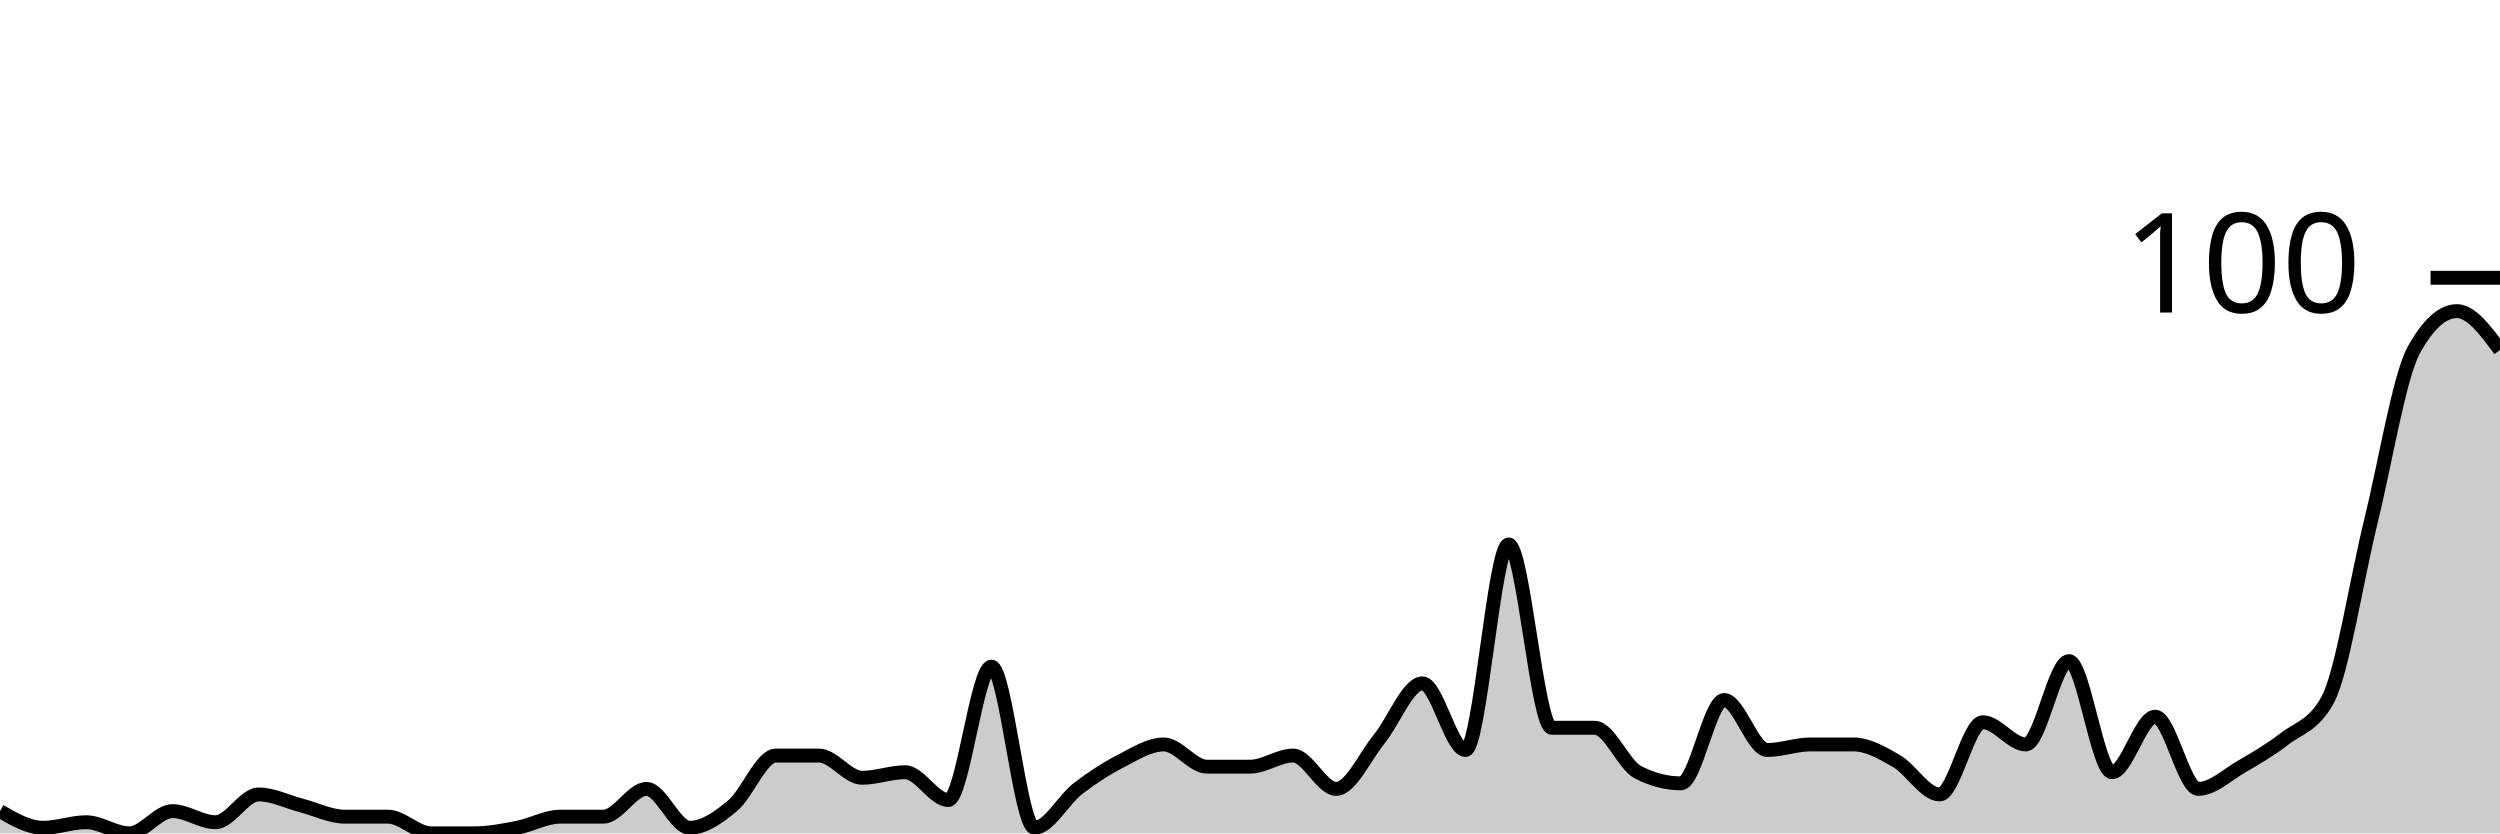
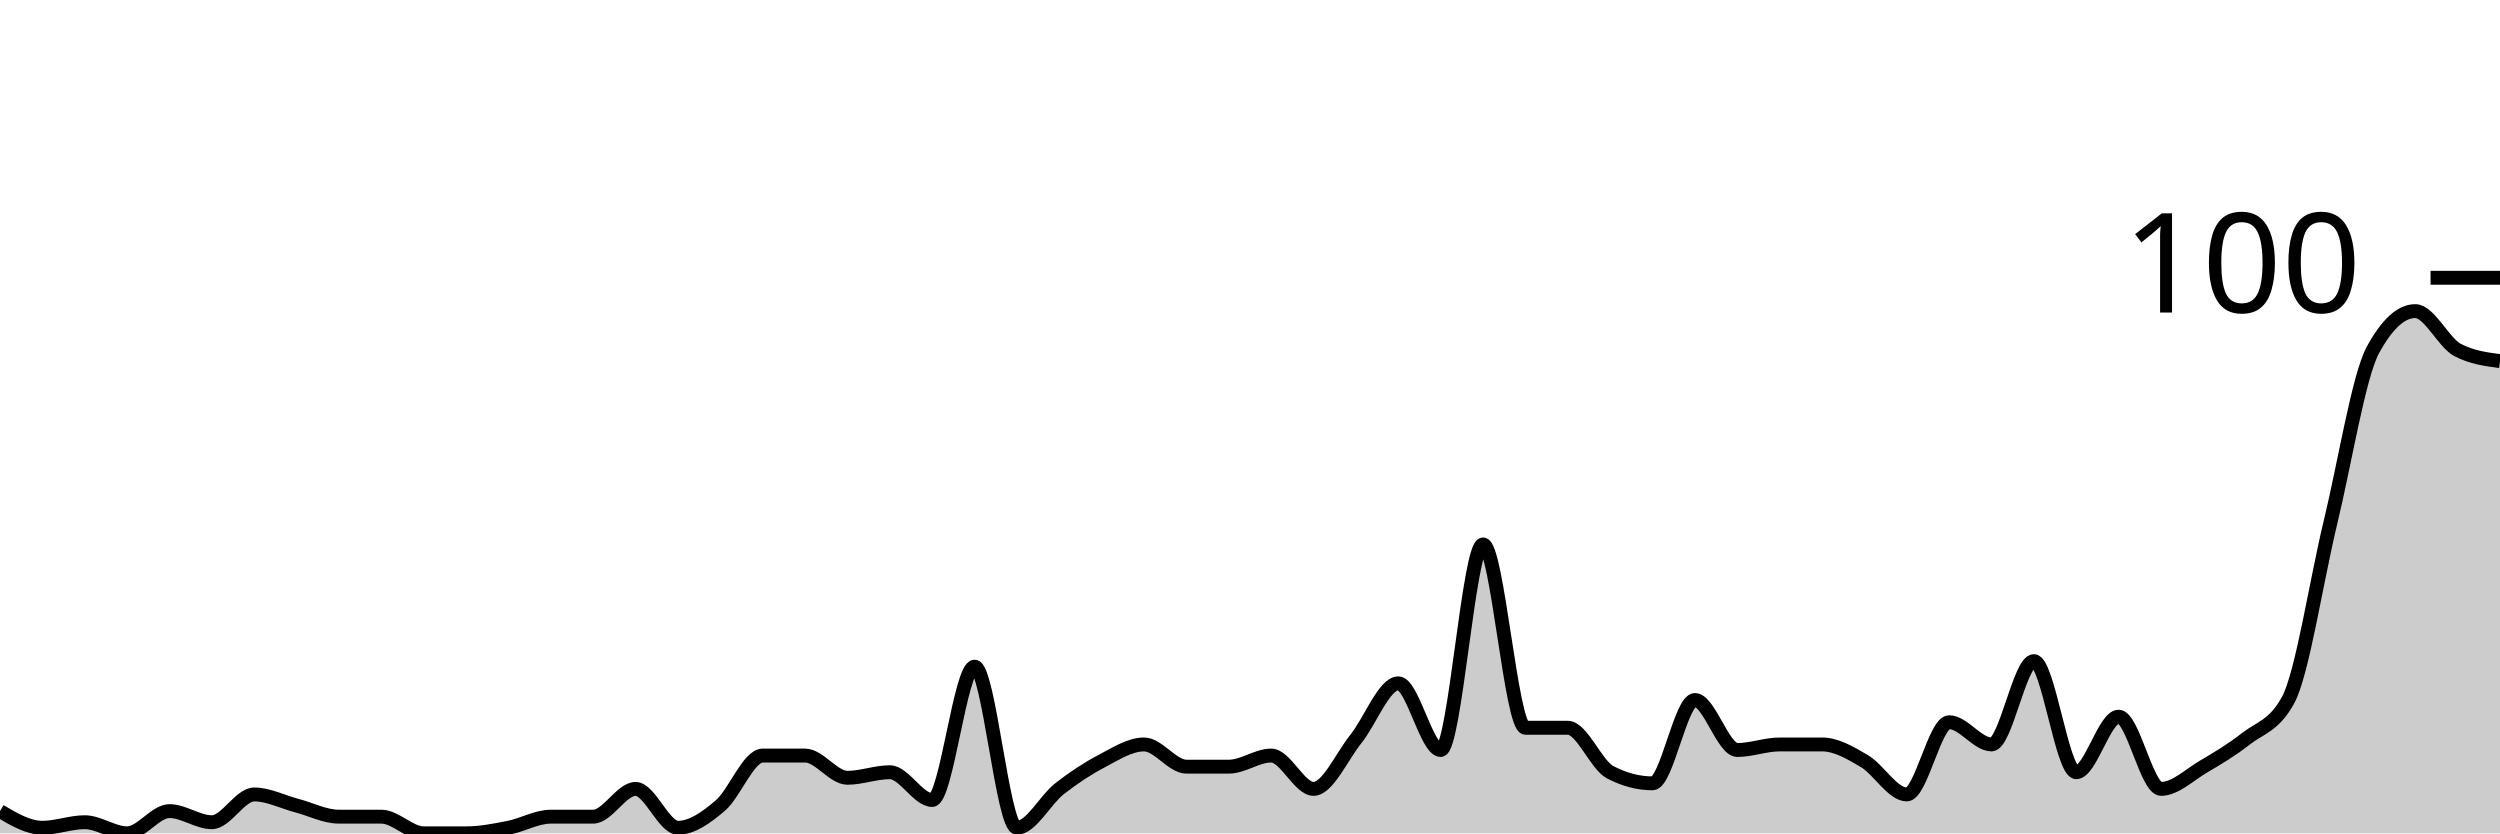
<svg xmlns="http://www.w3.org/2000/svg" viewBox="0 0 180 60">
  <g transform="translate(0,20)">
-     <path class="area" fill="rgba(0, 0, 0, 0.2)" d="M0,38.4C1.034,39,2.069,39.6,3.103,39.6C4.138,39.6,5.172,39.2,6.207,39.2C7.241,39.2,8.276,40,9.31,40C10.345,40,11.379,38.4,12.414,38.4C13.448,38.4,14.483,39.2,15.517,39.2C16.552,39.2,17.586,37.2,18.621,37.2C19.655,37.2,20.69,37.733,21.724,38C22.759,38.267,23.793,38.8,24.828,38.8C25.862,38.8,26.897,38.8,27.931,38.8C28.966,38.8,30,40,31.034,40C32.069,40,33.103,40,34.138,40C35.172,40,36.207,39.8,37.241,39.6C38.276,39.4,39.31,38.8,40.345,38.8C41.379,38.8,42.414,38.8,43.448,38.8C44.483,38.8,45.517,36.8,46.552,36.8C47.586,36.8,48.621,39.6,49.655,39.6C50.69,39.6,51.724,38.867,52.759,38C53.793,37.133,54.828,34.4,55.862,34.4C56.897,34.4,57.931,34.4,58.966,34.4C60,34.4,61.034,36,62.069,36C63.103,36,64.138,35.6,65.172,35.6C66.207,35.6,67.241,37.6,68.276,37.6C69.31,37.6,70.345,28,71.379,28C72.414,28,73.448,39.6,74.483,39.6C75.517,39.6,76.552,37.6,77.586,36.8C78.621,36,79.655,35.333,80.69,34.8C81.724,34.267,82.759,33.6,83.793,33.6C84.828,33.6,85.862,35.2,86.897,35.2C87.931,35.2,88.966,35.2,90,35.2C91.034,35.2,92.069,34.4,93.103,34.4C94.138,34.4,95.172,36.8,96.207,36.8C97.241,36.8,98.276,34.467,99.31,33.2C100.345,31.933,101.379,29.2,102.414,29.2C103.448,29.2,104.483,34,105.517,34C106.552,34,107.586,19.2,108.621,19.2C109.655,19.2,110.69,32.4,111.724,32.4C112.759,32.4,113.793,32.4,114.828,32.4C115.862,32.4,116.897,35.067,117.931,35.6C118.966,36.133,120,36.4,121.034,36.4C122.069,36.4,123.103,30.4,124.138,30.4C125.172,30.4,126.207,34,127.241,34C128.276,34,129.31,33.6,130.345,33.6C131.379,33.6,132.414,33.6,133.448,33.6C134.483,33.6,135.517,34.2,136.552,34.8C137.586,35.4,138.621,37.2,139.655,37.2C140.69,37.2,141.724,32,142.759,32C143.793,32,144.828,33.6,145.862,33.6C146.897,33.6,147.931,27.6,148.966,27.6C150,27.6,151.034,35.6,152.069,35.6C153.103,35.6,154.138,31.6,155.172,31.6C156.207,31.6,157.241,36.8,158.276,36.8C159.31,36.8,160.345,35.8,161.379,35.2C162.414,34.6,163.448,34,164.483,33.2C165.517,32.4,166.552,32.267,167.586,30.4C168.621,28.533,169.655,21.8,170.69,17.6C171.724,13.4,172.759,7.067,173.793,5.2C174.828,3.333,175.862,2.4,176.897,2.4C177.931,2.4,178.966,3.8,180,5.2L180,40C178.966,40,177.931,40,176.897,40C175.862,40,174.828,40,173.793,40C172.759,40,171.724,40,170.69,40C169.655,40,168.621,40,167.586,40C166.552,40,165.517,40,164.483,40C163.448,40,162.414,40,161.379,40C160.345,40,159.31,40,158.276,40C157.241,40,156.207,40,155.172,40C154.138,40,153.103,40,152.069,40C151.034,40,150,40,148.966,40C147.931,40,146.897,40,145.862,40C144.828,40,143.793,40,142.759,40C141.724,40,140.69,40,139.655,40C138.621,40,137.586,40,136.552,40C135.517,40,134.483,40,133.448,40C132.414,40,131.379,40,130.345,40C129.31,40,128.276,40,127.241,40C126.207,40,125.172,40,124.138,40C123.103,40,122.069,40,121.034,40C120,40,118.966,40,117.931,40C116.897,40,115.862,40,114.828,40C113.793,40,112.759,40,111.724,40C110.69,40,109.655,40,108.621,40C107.586,40,106.552,40,105.517,40C104.483,40,103.448,40,102.414,40C101.379,40,100.345,40,99.31,40C98.276,40,97.241,40,96.207,40C95.172,40,94.138,40,93.103,40C92.069,40,91.034,40,90,40C88.966,40,87.931,40,86.897,40C85.862,40,84.828,40,83.793,40C82.759,40,81.724,40,80.69,40C79.655,40,78.621,40,77.586,40C76.552,40,75.517,40,74.483,40C73.448,40,72.414,40,71.379,40C70.345,40,69.31,40,68.276,40C67.241,40,66.207,40,65.172,40C64.138,40,63.103,40,62.069,40C61.034,40,60,40,58.966,40C57.931,40,56.897,40,55.862,40C54.828,40,53.793,40,52.759,40C51.724,40,50.69,40,49.655,40C48.621,40,47.586,40,46.552,40C45.517,40,44.483,40,43.448,40C42.414,40,41.379,40,40.345,40C39.31,40,38.276,40,37.241,40C36.207,40,35.172,40,34.138,40C33.103,40,32.069,40,31.034,40C30,40,28.966,40,27.931,40C26.897,40,25.862,40,24.828,40C23.793,40,22.759,40,21.724,40C20.69,40,19.655,40,18.621,40C17.586,40,16.552,40,15.517,40C14.483,40,13.448,40,12.414,40C11.379,40,10.345,40,9.31,40C8.276,40,7.241,40,6.207,40C5.172,40,4.138,40,3.103,40C2.069,40,1.034,40,0,40Z" />
-     <path class="line" stroke="black" fill="none" d="M0,38.4C1.034,39,2.069,39.6,3.103,39.6C4.138,39.6,5.172,39.2,6.207,39.2C7.241,39.2,8.276,40,9.31,40C10.345,40,11.379,38.4,12.414,38.4C13.448,38.4,14.483,39.2,15.517,39.2C16.552,39.2,17.586,37.2,18.621,37.2C19.655,37.2,20.69,37.733,21.724,38C22.759,38.267,23.793,38.8,24.828,38.8C25.862,38.8,26.897,38.8,27.931,38.8C28.966,38.8,30,40,31.034,40C32.069,40,33.103,40,34.138,40C35.172,40,36.207,39.8,37.241,39.6C38.276,39.4,39.31,38.8,40.345,38.8C41.379,38.8,42.414,38.8,43.448,38.8C44.483,38.8,45.517,36.8,46.552,36.8C47.586,36.8,48.621,39.6,49.655,39.6C50.69,39.6,51.724,38.867,52.759,38C53.793,37.133,54.828,34.4,55.862,34.4C56.897,34.4,57.931,34.4,58.966,34.4C60,34.4,61.034,36,62.069,36C63.103,36,64.138,35.6,65.172,35.6C66.207,35.6,67.241,37.6,68.276,37.6C69.31,37.6,70.345,28,71.379,28C72.414,28,73.448,39.6,74.483,39.6C75.517,39.6,76.552,37.6,77.586,36.8C78.621,36,79.655,35.333,80.69,34.8C81.724,34.267,82.759,33.6,83.793,33.6C84.828,33.6,85.862,35.2,86.897,35.2C87.931,35.2,88.966,35.2,90,35.2C91.034,35.2,92.069,34.4,93.103,34.4C94.138,34.4,95.172,36.8,96.207,36.8C97.241,36.8,98.276,34.467,99.31,33.2C100.345,31.933,101.379,29.2,102.414,29.2C103.448,29.2,104.483,34,105.517,34C106.552,34,107.586,19.2,108.621,19.2C109.655,19.2,110.69,32.4,111.724,32.4C112.759,32.4,113.793,32.4,114.828,32.4C115.862,32.4,116.897,35.067,117.931,35.6C118.966,36.133,120,36.4,121.034,36.4C122.069,36.4,123.103,30.4,124.138,30.4C125.172,30.4,126.207,34,127.241,34C128.276,34,129.31,33.6,130.345,33.6C131.379,33.6,132.414,33.6,133.448,33.6C134.483,33.6,135.517,34.2,136.552,34.8C137.586,35.4,138.621,37.2,139.655,37.2C140.69,37.2,141.724,32,142.759,32C143.793,32,144.828,33.6,145.862,33.6C146.897,33.6,147.931,27.6,148.966,27.6C150,27.6,151.034,35.6,152.069,35.6C153.103,35.6,154.138,31.6,155.172,31.6C156.207,31.6,157.241,36.8,158.276,36.8C159.31,36.8,160.345,35.8,161.379,35.2C162.414,34.6,163.448,34,164.483,33.2C165.517,32.4,166.552,32.267,167.586,30.4C168.621,28.533,169.655,21.8,170.69,17.6C171.724,13.4,172.759,7.067,173.793,5.2C174.828,3.333,175.862,2.4,176.897,2.4C177.931,2.4,178.966,3.8,180,5.2" />
+     <path class="area" fill="rgba(0, 0, 0, 0.2)" d="M0,38.4C1.017,39,2.034,39.6,3.051,39.6C4.068,39.6,5.085,39.2,6.102,39.2C7.119,39.2,8.136,40,9.153,40C10.169,40,11.186,38.4,12.203,38.4C13.22,38.4,14.237,39.2,15.254,39.2C16.271,39.2,17.288,37.2,18.305,37.2C19.322,37.2,20.339,37.733,21.356,38C22.373,38.267,23.39,38.8,24.407,38.8C25.424,38.8,26.441,38.8,27.458,38.8C28.475,38.8,29.492,40,30.508,40C31.525,40,32.542,40,33.559,40C34.576,40,35.593,39.8,36.61,39.6C37.627,39.4,38.644,38.8,39.661,38.8C40.678,38.8,41.695,38.8,42.712,38.8C43.729,38.8,44.746,36.8,45.763,36.8C46.78,36.8,47.797,39.6,48.814,39.6C49.831,39.6,50.847,38.867,51.864,38C52.881,37.133,53.898,34.4,54.915,34.4C55.932,34.4,56.949,34.4,57.966,34.4C58.983,34.4,60,36,61.017,36C62.034,36,63.051,35.6,64.068,35.6C65.085,35.6,66.102,37.6,67.119,37.6C68.136,37.6,69.153,28,70.169,28C71.186,28,72.203,39.6,73.22,39.6C74.237,39.6,75.254,37.6,76.271,36.8C77.288,36,78.305,35.333,79.322,34.8C80.339,34.267,81.356,33.6,82.373,33.6C83.39,33.6,84.407,35.2,85.424,35.2C86.441,35.2,87.458,35.2,88.475,35.2C89.492,35.2,90.508,34.4,91.525,34.4C92.542,34.4,93.559,36.8,94.576,36.8C95.593,36.8,96.61,34.467,97.627,33.2C98.644,31.933,99.661,29.2,100.678,29.2C101.695,29.2,102.712,34,103.729,34C104.746,34,105.763,19.2,106.78,19.2C107.797,19.2,108.814,32.4,109.831,32.4C110.847,32.4,111.864,32.4,112.881,32.4C113.898,32.4,114.915,35.067,115.932,35.6C116.949,36.133,117.966,36.4,118.983,36.4C120,36.4,121.017,30.4,122.034,30.4C123.051,30.4,124.068,34,125.085,34C126.102,34,127.119,33.6,128.136,33.6C129.153,33.6,130.169,33.6,131.186,33.6C132.203,33.6,133.22,34.2,134.237,34.8C135.254,35.4,136.271,37.2,137.288,37.2C138.305,37.2,139.322,32,140.339,32C141.356,32,142.373,33.6,143.39,33.6C144.407,33.6,145.424,27.6,146.441,27.6C147.458,27.6,148.475,35.6,149.492,35.6C150.508,35.6,151.525,31.6,152.542,31.6C153.559,31.6,154.576,36.8,155.593,36.8C156.61,36.8,157.627,35.8,158.644,35.2C159.661,34.6,160.678,34,161.695,33.2C162.712,32.4,163.729,32.267,164.746,30.4C165.763,28.533,166.78,21.8,167.797,17.6C168.814,13.4,169.831,7.067,170.847,5.2C171.864,3.333,172.881,2.4,173.898,2.4C174.915,2.4,175.932,4.667,176.949,5.2C177.966,5.733,178.983,5.867,180,6L180,40C178.983,40,177.966,40,176.949,40C175.932,40,174.915,40,173.898,40C172.881,40,171.864,40,170.847,40C169.831,40,168.814,40,167.797,40C166.78,40,165.763,40,164.746,40C163.729,40,162.712,40,161.695,40C160.678,40,159.661,40,158.644,40C157.627,40,156.61,40,155.593,40C154.576,40,153.559,40,152.542,40C151.525,40,150.508,40,149.492,40C148.475,40,147.458,40,146.441,40C145.424,40,144.407,40,143.39,40C142.373,40,141.356,40,140.339,40C139.322,40,138.305,40,137.288,40C136.271,40,135.254,40,134.237,40C133.22,40,132.203,40,131.186,40C130.169,40,129.153,40,128.136,40C127.119,40,126.102,40,125.085,40C124.068,40,123.051,40,122.034,40C121.017,40,120,40,118.983,40C117.966,40,116.949,40,115.932,40C114.915,40,113.898,40,112.881,40C111.864,40,110.847,40,109.831,40C108.814,40,107.797,40,106.78,40C105.763,40,104.746,40,103.729,40C102.712,40,101.695,40,100.678,40C99.661,40,98.644,40,97.627,40C96.61,40,95.593,40,94.576,40C93.559,40,92.542,40,91.525,40C90.508,40,89.492,40,88.475,40C87.458,40,86.441,40,85.424,40C84.407,40,83.39,40,82.373,40C81.356,40,80.339,40,79.322,40C78.305,40,77.288,40,76.271,40C75.254,40,74.237,40,73.22,40C72.203,40,71.186,40,70.169,40C69.153,40,68.136,40,67.119,40C66.102,40,65.085,40,64.068,40C63.051,40,62.034,40,61.017,40C60,40,58.983,40,57.966,40C56.949,40,55.932,40,54.915,40C53.898,40,52.881,40,51.864,40C50.847,40,49.831,40,48.814,40C47.797,40,46.78,40,45.763,40C44.746,40,43.729,40,42.712,40C41.695,40,40.678,40,39.661,40C38.644,40,37.627,40,36.61,40C35.593,40,34.576,40,33.559,40C32.542,40,31.525,40,30.508,40C29.492,40,28.475,40,27.458,40C26.441,40,25.424,40,24.407,40C23.39,40,22.373,40,21.356,40C20.339,40,19.322,40,18.305,40C17.288,40,16.271,40,15.254,40C14.237,40,13.22,40,12.203,40C11.186,40,10.169,40,9.153,40C8.136,40,7.119,40,6.102,40C5.085,40,4.068,40,3.051,40C2.034,40,1.017,40,0,40Z" />
+     <path class="line" stroke="black" fill="none" d="M0,38.4C1.017,39,2.034,39.6,3.051,39.6C4.068,39.6,5.085,39.2,6.102,39.2C7.119,39.2,8.136,40,9.153,40C10.169,40,11.186,38.4,12.203,38.4C13.22,38.4,14.237,39.2,15.254,39.2C16.271,39.2,17.288,37.2,18.305,37.2C19.322,37.2,20.339,37.733,21.356,38C22.373,38.267,23.39,38.8,24.407,38.8C25.424,38.8,26.441,38.8,27.458,38.8C28.475,38.8,29.492,40,30.508,40C31.525,40,32.542,40,33.559,40C34.576,40,35.593,39.8,36.61,39.6C37.627,39.4,38.644,38.8,39.661,38.8C40.678,38.8,41.695,38.8,42.712,38.8C43.729,38.8,44.746,36.8,45.763,36.8C46.78,36.8,47.797,39.6,48.814,39.6C49.831,39.6,50.847,38.867,51.864,38C52.881,37.133,53.898,34.4,54.915,34.4C55.932,34.4,56.949,34.4,57.966,34.4C58.983,34.4,60,36,61.017,36C62.034,36,63.051,35.6,64.068,35.6C65.085,35.6,66.102,37.6,67.119,37.6C68.136,37.6,69.153,28,70.169,28C71.186,28,72.203,39.6,73.22,39.6C74.237,39.6,75.254,37.6,76.271,36.8C77.288,36,78.305,35.333,79.322,34.8C80.339,34.267,81.356,33.6,82.373,33.6C83.39,33.6,84.407,35.2,85.424,35.2C86.441,35.2,87.458,35.2,88.475,35.2C89.492,35.2,90.508,34.4,91.525,34.4C92.542,34.4,93.559,36.8,94.576,36.8C95.593,36.8,96.61,34.467,97.627,33.2C98.644,31.933,99.661,29.2,100.678,29.2C101.695,29.2,102.712,34,103.729,34C104.746,34,105.763,19.2,106.78,19.2C107.797,19.2,108.814,32.4,109.831,32.4C110.847,32.4,111.864,32.4,112.881,32.4C113.898,32.4,114.915,35.067,115.932,35.6C116.949,36.133,117.966,36.4,118.983,36.4C120,36.4,121.017,30.4,122.034,30.4C123.051,30.4,124.068,34,125.085,34C126.102,34,127.119,33.6,128.136,33.6C129.153,33.6,130.169,33.6,131.186,33.6C132.203,33.6,133.22,34.2,134.237,34.8C135.254,35.4,136.271,37.2,137.288,37.2C138.305,37.2,139.322,32,140.339,32C141.356,32,142.373,33.6,143.39,33.6C144.407,33.6,145.424,27.6,146.441,27.6C147.458,27.6,148.475,35.6,149.492,35.6C150.508,35.6,151.525,31.6,152.542,31.6C153.559,31.6,154.576,36.8,155.593,36.8C156.61,36.8,157.627,35.8,158.644,35.2C159.661,34.6,160.678,34,161.695,33.2C162.712,32.4,163.729,32.267,164.746,30.4C165.763,28.533,166.78,21.8,167.797,17.6C168.814,13.4,169.831,7.067,170.847,5.2C171.864,3.333,172.881,2.4,173.898,2.4C174.915,2.4,175.932,4.667,176.949,5.2C177.966,5.733,178.983,5.867,180,6" />
    <path class="axis-ceiling" stroke-width="1" stroke="black" fill="none" d="M175,0L180,0" />
    <text class="axis-ceiling-label" font-family="sans-serif" text-anchor="end" font-size="10px" x="170" y="2.5">100</text>
  </g>
</svg>
